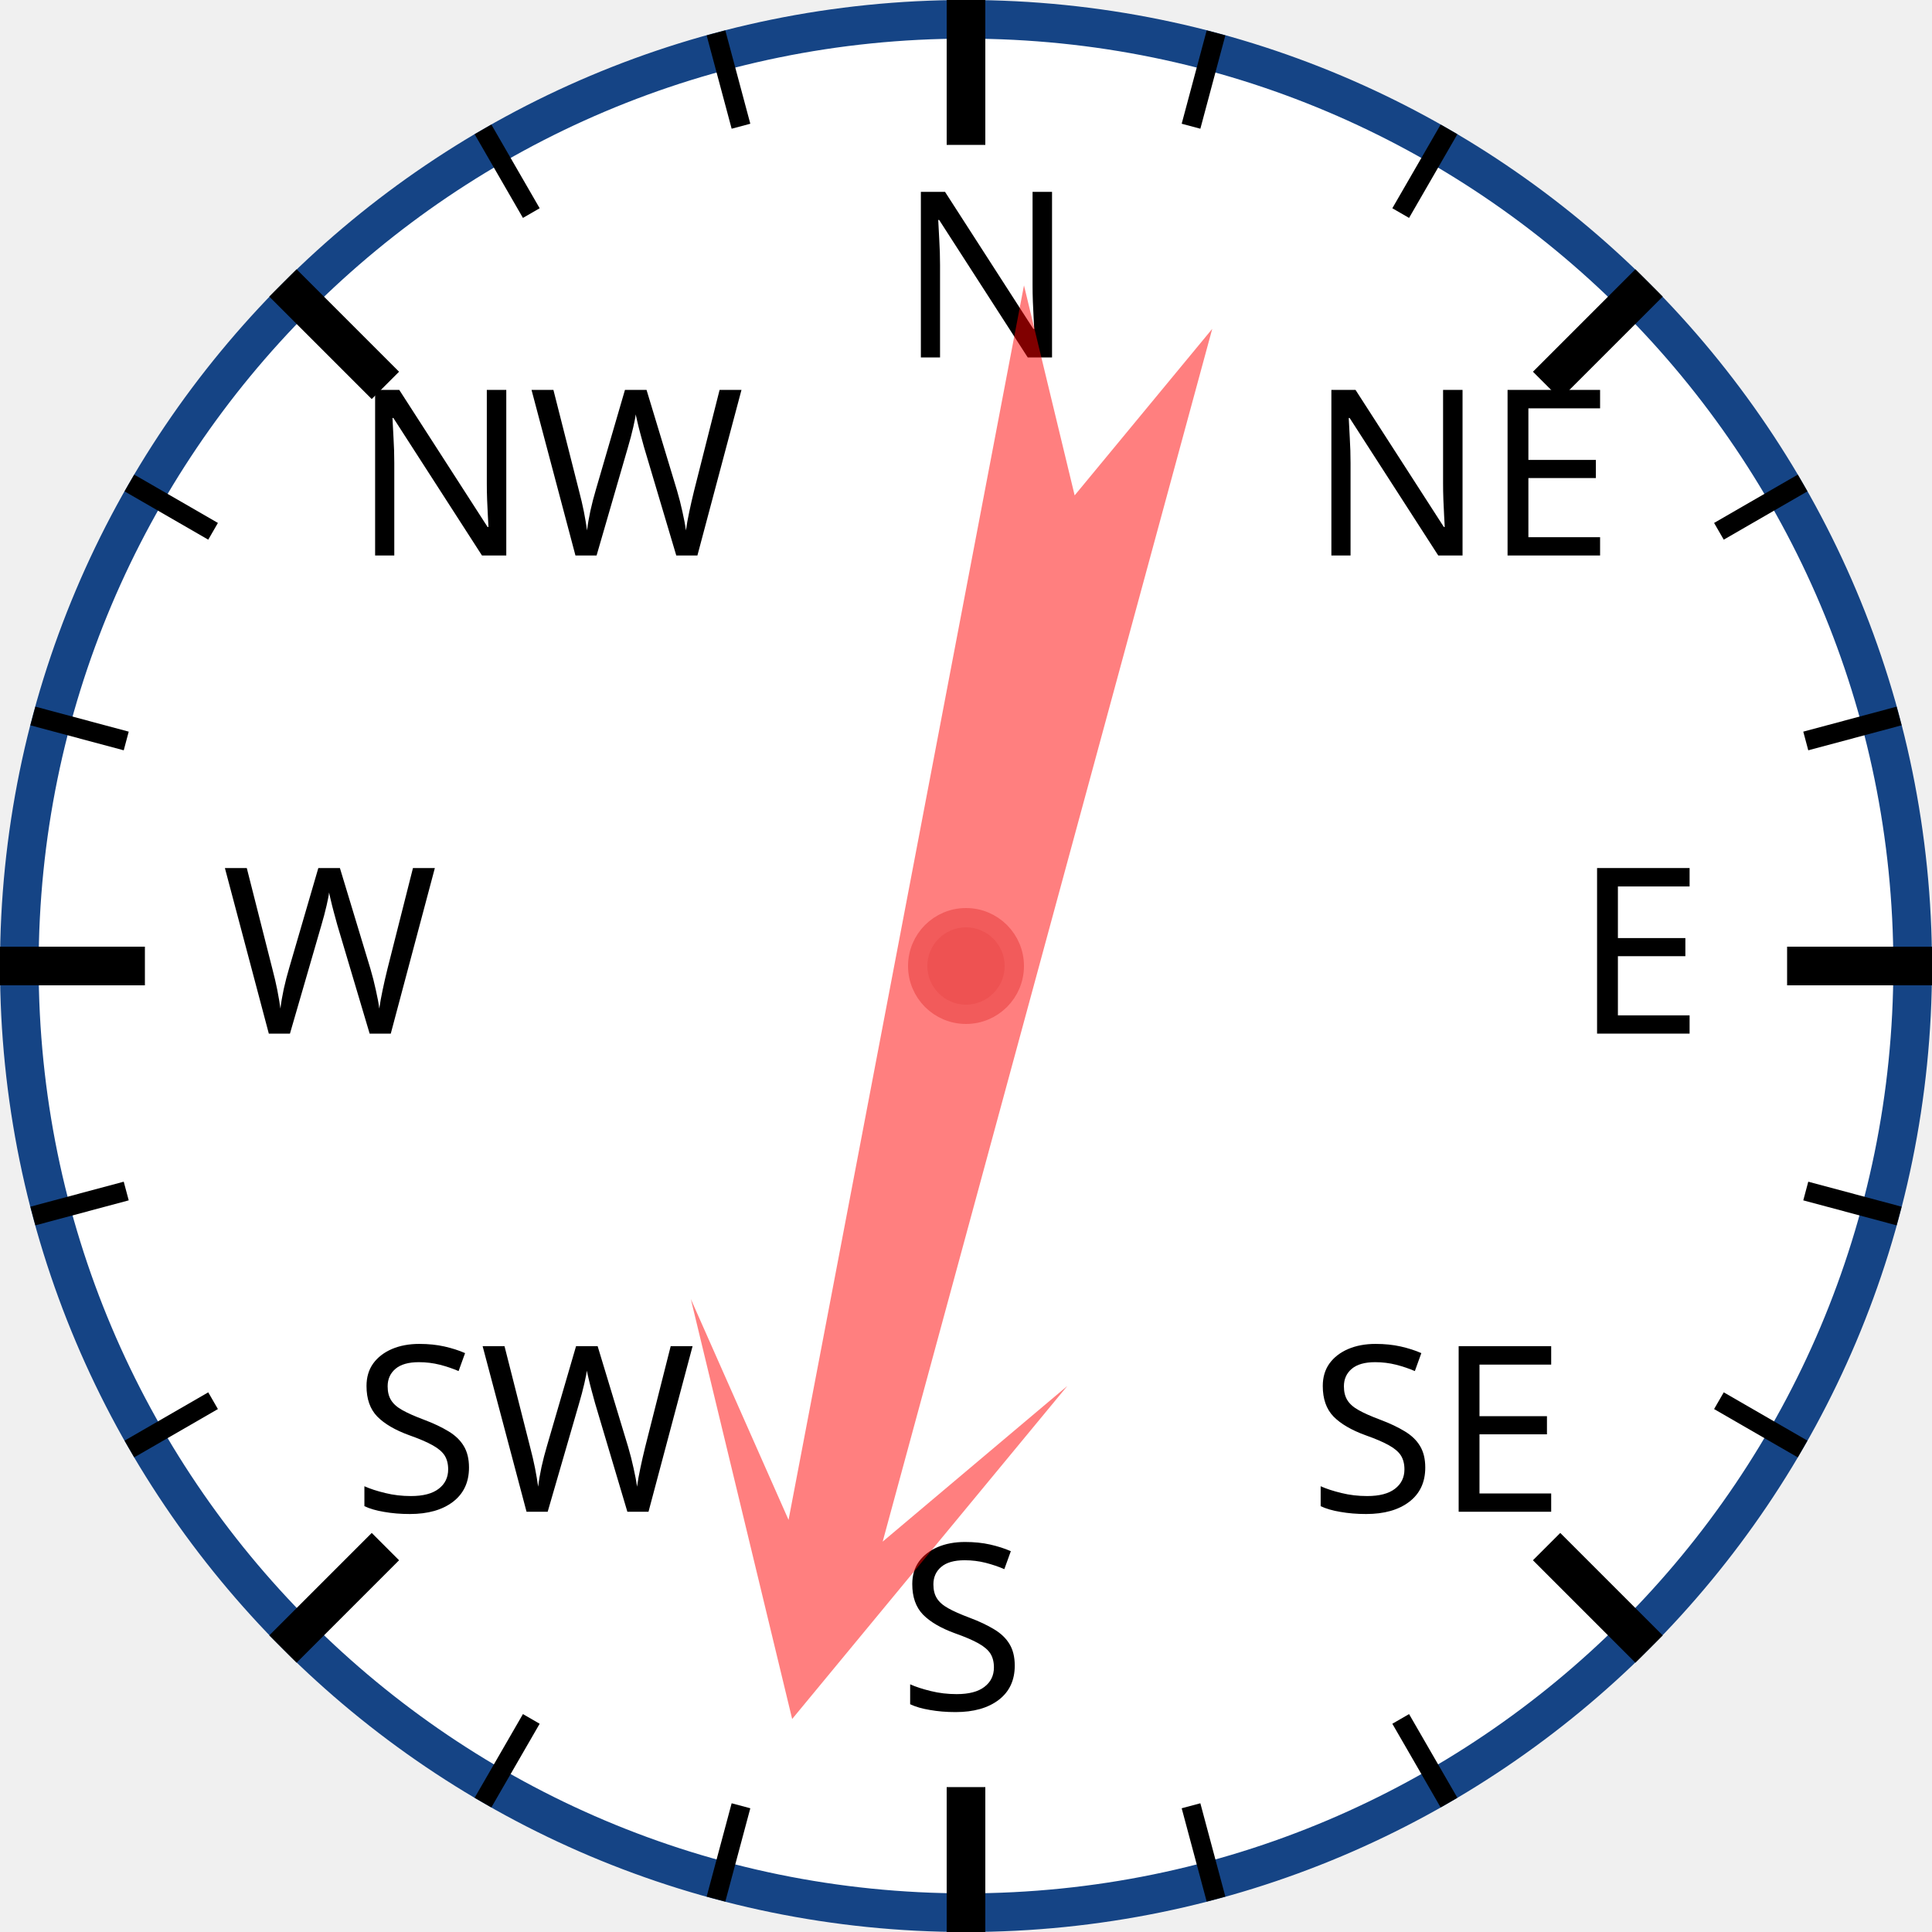
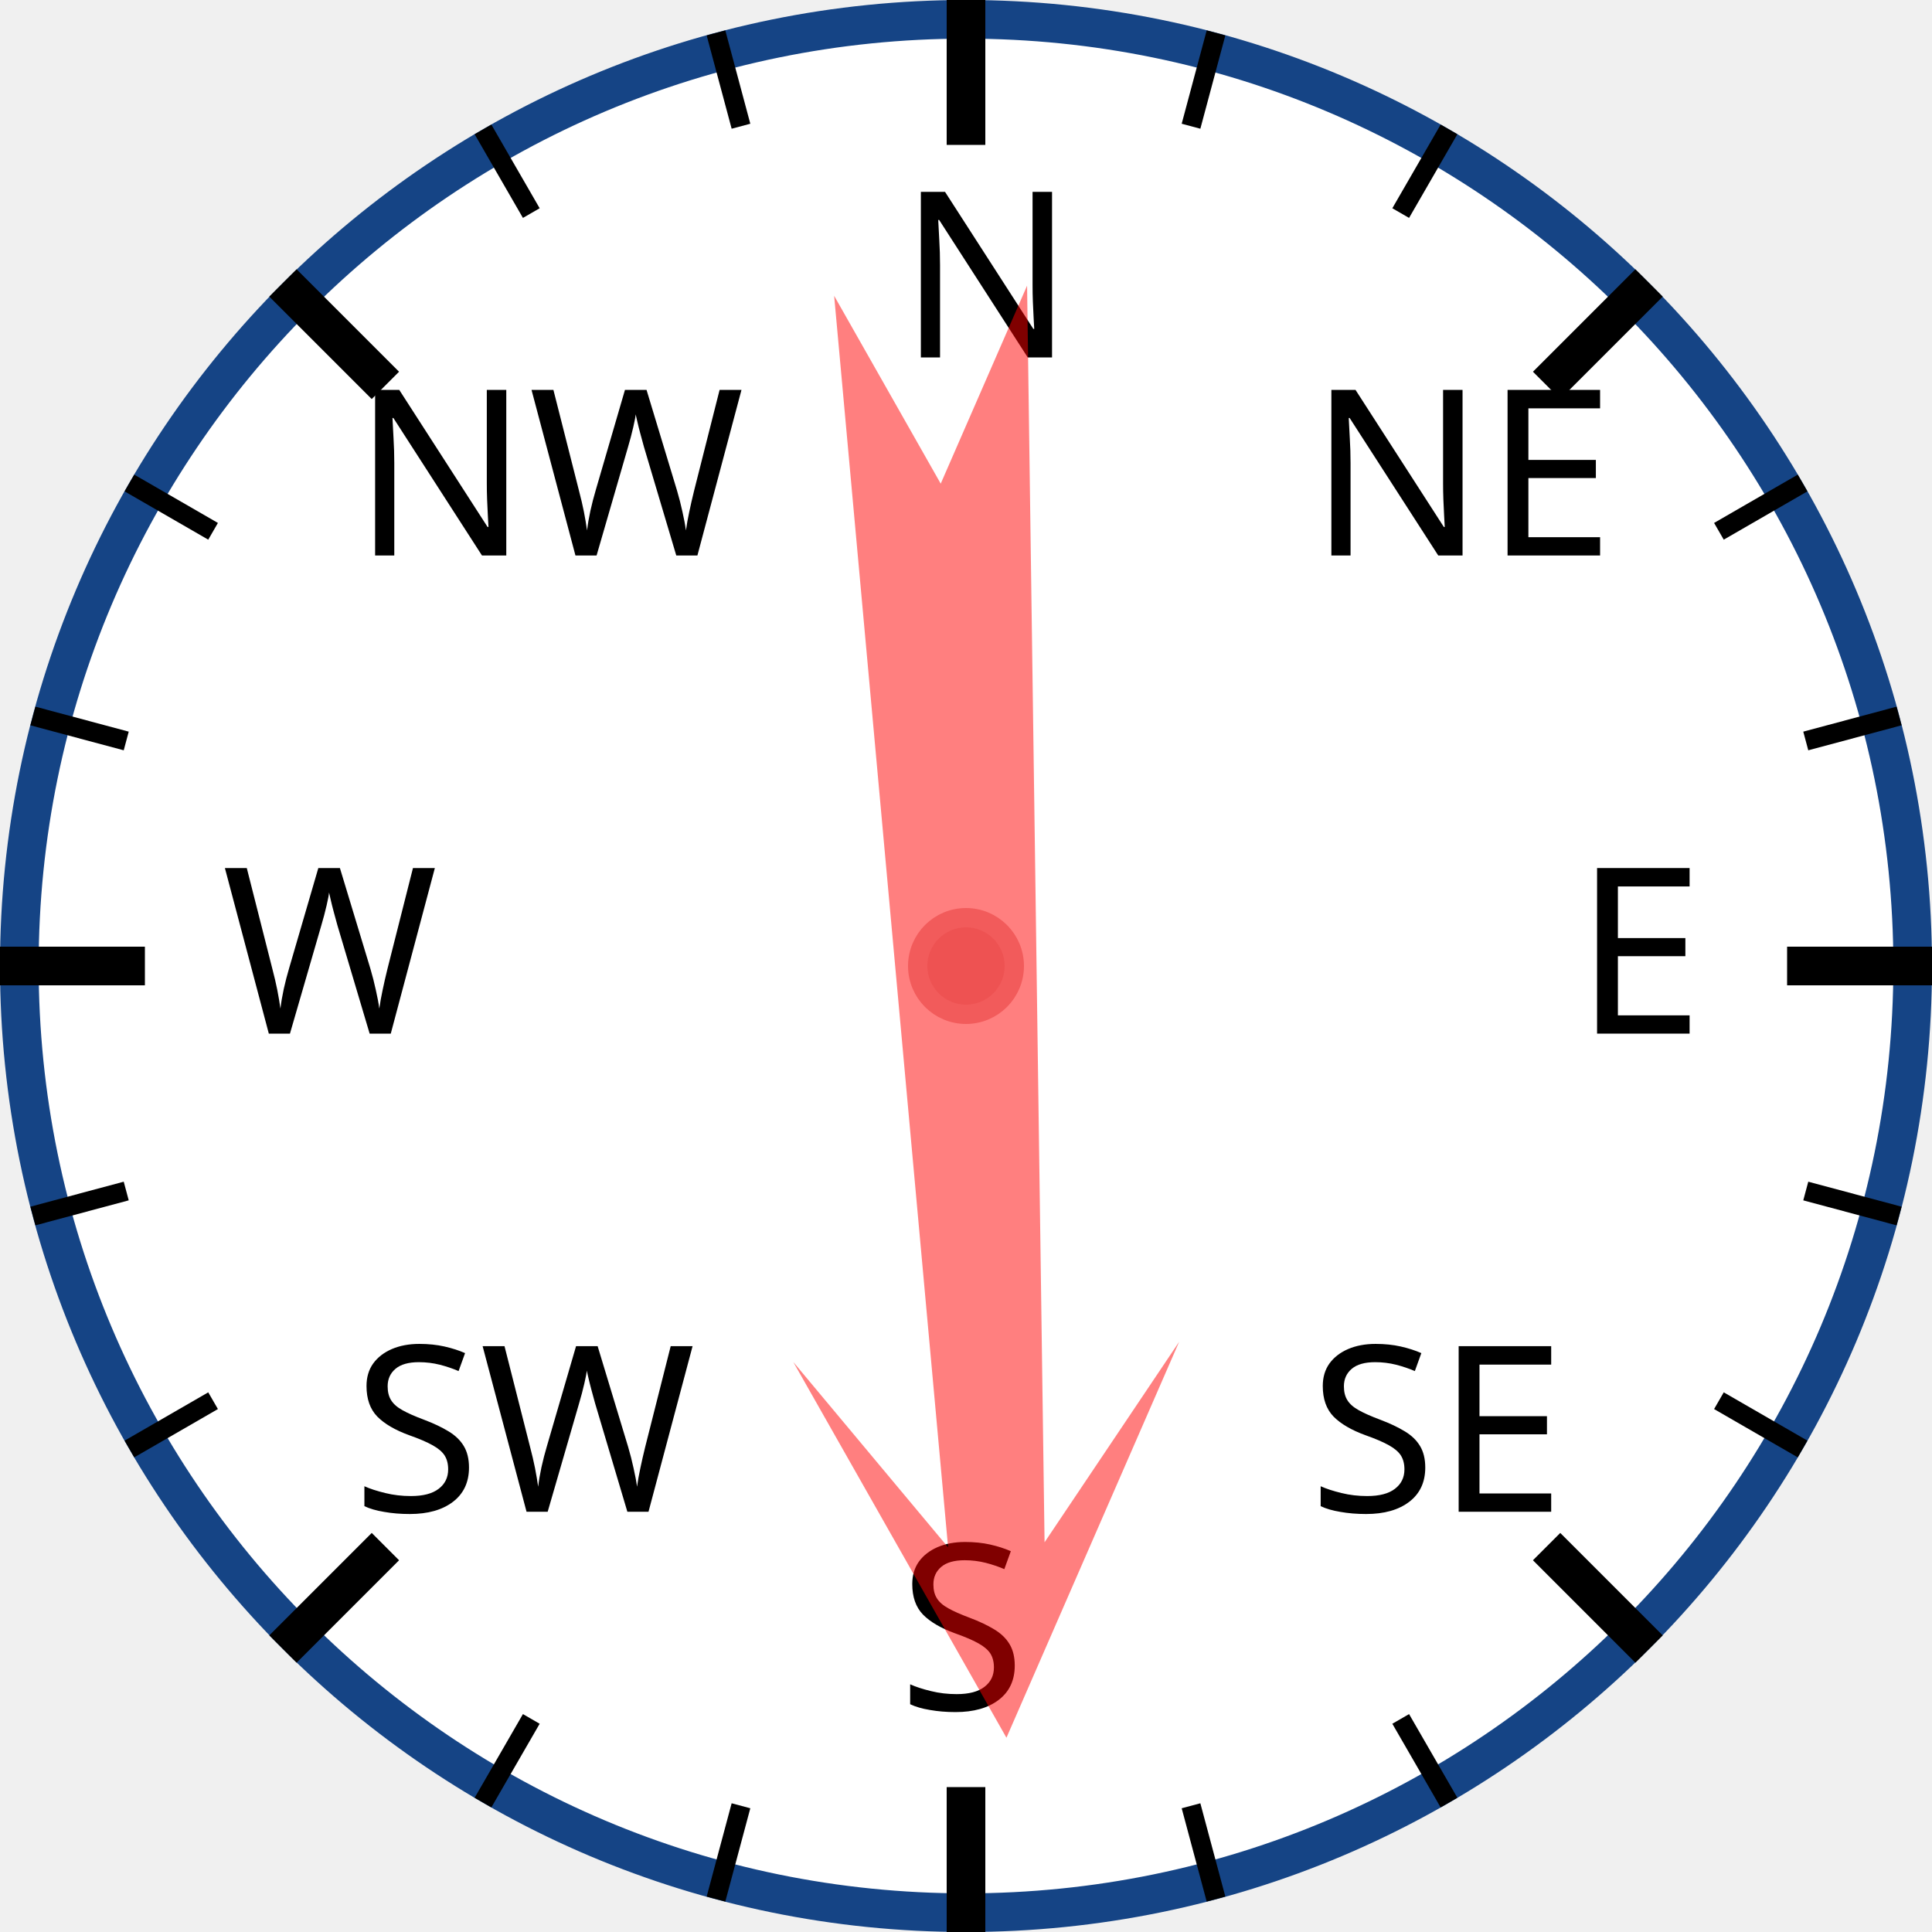
<svg xmlns="http://www.w3.org/2000/svg" width="120px" height="120px" viewBox="0 0 200 200">
  <circle cx="100" cy="100" r="98" style="fill: white; stroke: #154485; stroke-width: 4;" />
  <text x="93.0" y="37.0" style="font-family: sans-serif; font-size: 18pt;">N</text>
  <line x1="100.0" y1="0.0" x2="100.0" y2="15.0" style="stroke: black; stroke-width: 4;" />
  <line x1="74.118" y1="3.407" x2="76.706" y2="13.067" style="stroke: black; stroke-width: 2;" />
  <line x1="50" y1="13.397" x2="55" y2="22.058" style="stroke: black; stroke-width: 2;" />
  <text x="36.503" y="57.503" style="font-family: sans-serif; font-size: 18pt;">NW</text>
  <line x1="29.289" y1="29.289" x2="39.896" y2="39.896" style="stroke: black; stroke-width: 4;" />
  <line x1="13.397" y1="50" x2="22.058" y2="55" style="stroke: black; stroke-width: 2;" />
  <line x1="3.407" y1="74.118" x2="13.067" y2="76.706" style="stroke: black; stroke-width: 2;" />
  <text x="23.0" y="107.0" style="font-family: sans-serif; font-size: 18pt;">W</text>
  <line x1="0.0" y1="100.0" x2="15.0" y2="100.0" style="stroke: black; stroke-width: 4;" />
  <line x1="3.407" y1="125.882" x2="13.067" y2="123.294" style="stroke: black; stroke-width: 2;" />
  <line x1="13.397" y1="150" x2="22.058" y2="145" style="stroke: black; stroke-width: 2;" />
  <text x="36.503" y="156.497" style="font-family: sans-serif; font-size: 18pt;">SW</text>
  <line x1="29.289" y1="170.711" x2="39.896" y2="160.104" style="stroke: black; stroke-width: 4;" />
  <line x1="50" y1="186.603" x2="55" y2="177.942" style="stroke: black; stroke-width: 2;" />
  <line x1="74.118" y1="196.593" x2="76.706" y2="186.933" style="stroke: black; stroke-width: 2;" />
  <text x="93" y="177.0" style="font-family: sans-serif; font-size: 18pt;">S</text>
  <line x1="100" y1="200.0" x2="100" y2="185.0" style="stroke: black; stroke-width: 4;" />
  <line x1="125.882" y1="196.593" x2="123.294" y2="186.933" style="stroke: black; stroke-width: 2;" />
  <line x1="150.0" y1="186.603" x2="145.0" y2="177.942" style="stroke: black; stroke-width: 2;" />
  <text x="135.497" y="156.497" style="font-family: sans-serif; font-size: 18pt;">SE</text>
  <line x1="170.711" y1="170.711" x2="160.104" y2="160.104" style="stroke: black; stroke-width: 4;" />
  <line x1="186.603" y1="150" x2="177.942" y2="145" style="stroke: black; stroke-width: 2;" />
  <line x1="196.593" y1="125.882" x2="186.933" y2="123.294" style="stroke: black; stroke-width: 2;" />
  <text x="163.0" y="107" style="font-family: sans-serif; font-size: 18pt;">E</text>
  <line x1="200.0" y1="100" x2="185.0" y2="100" style="stroke: black; stroke-width: 4;" />
  <line x1="196.593" y1="74.118" x2="186.933" y2="76.706" style="stroke: black; stroke-width: 2;" />
  <line x1="186.603" y1="50" x2="177.942" y2="55" style="stroke: black; stroke-width: 2;" />
  <text x="135.497" y="57.503" style="font-family: sans-serif; font-size: 18pt;">NE</text>
  <line x1="170.711" y1="29.289" x2="160.104" y2="39.896" style="stroke: black; stroke-width: 4;" />
  <line x1="150" y1="13.397" x2="145" y2="22.058" style="stroke: black; stroke-width: 2;" />
  <line x1="125.882" y1="3.407" x2="123.294" y2="13.067" style="stroke: black; stroke-width: 2;" />
-   <polygon points="100 20 120 60 105 40 110 170 100 150 90 170 95 40 80 60" style="fill: red; fill-opacity: 0.5;" transform="rotate(193,100,100)" />
+   <polygon points="100 20 120 60 105 40 110 170 100 150 90 170 95 40 80 60" style="fill: red; fill-opacity: 0.5;" transform="rotate(177,100,100)" />
  <circle cx="100" cy="100" r="5" style="fill: #EE5252; stroke: #F25B5B; stroke-width: 2;" />
</svg>
